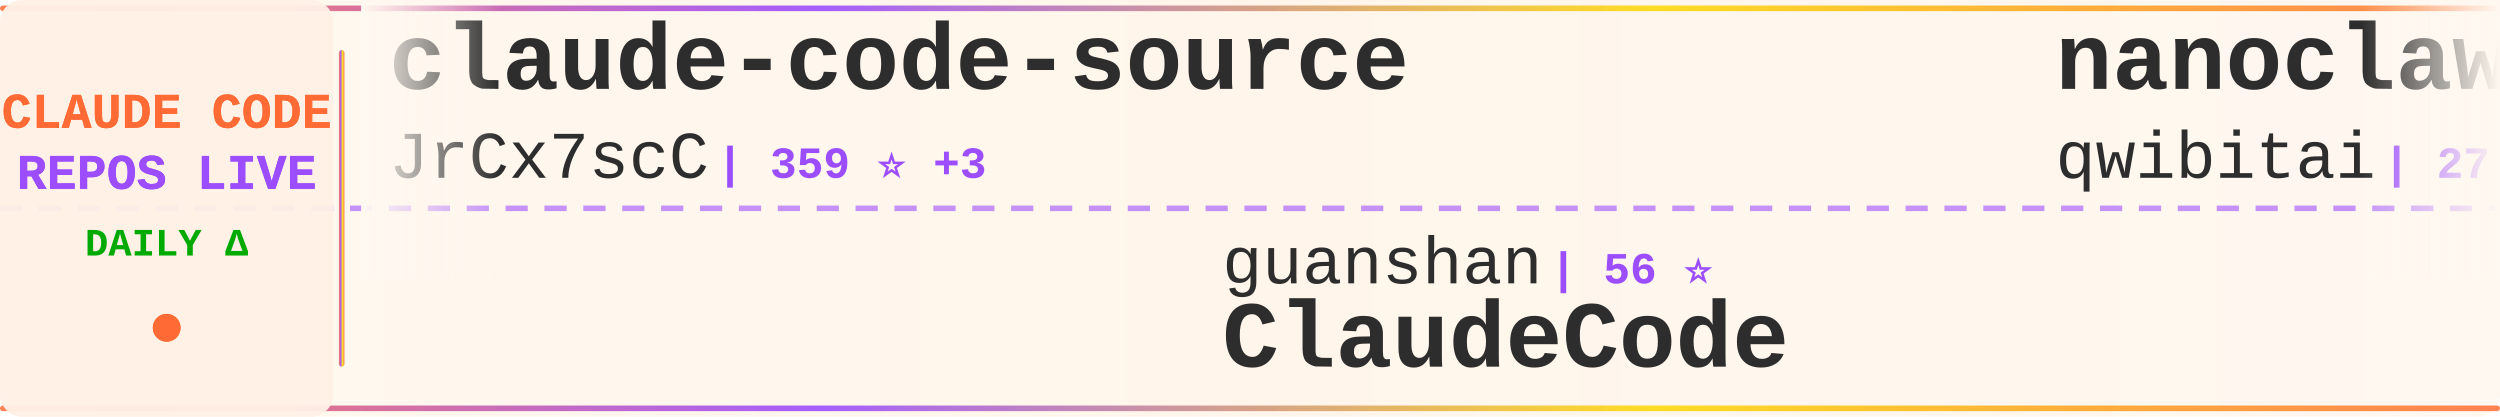
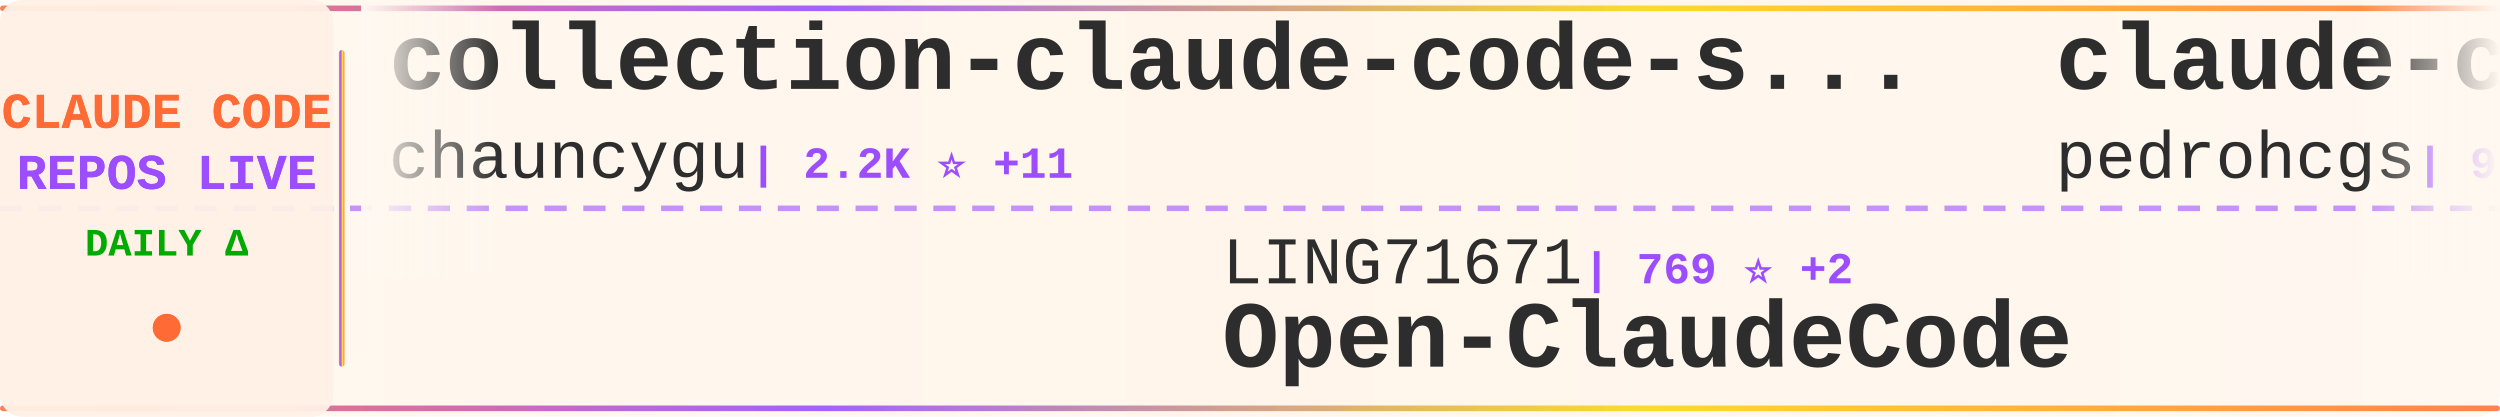
<svg xmlns="http://www.w3.org/2000/svg" width="900" height="150">
  <defs>
    <linearGradient id="tickerBg" x1="0%" y1="0%" x2="100%" y2="0%">
      <stop offset="0%" style="stop-color:#fff8f0;stop-opacity:0.98" />
      <stop offset="50%" style="stop-color:#fff5eb;stop-opacity:1" />
      <stop offset="100%" style="stop-color:#fff8f0;stop-opacity:0.98" />
    </linearGradient>
    <linearGradient id="borderGrad" x1="0%" y1="0%" x2="100%" y2="0%">
      <stop offset="0%" style="stop-color:#FF6B35;stop-opacity:0.85">
        <animate attributeName="stop-opacity" values="0.85;1;0.85" dur="2s" repeatCount="indefinite" />
      </stop>
      <stop offset="33%" style="stop-color:#9C4EFF;stop-opacity:0.9">
        <animate attributeName="stop-opacity" values="0.9;1;0.9" dur="2.2s" repeatCount="indefinite" />
      </stop>
      <stop offset="66%" style="stop-color:#FFD700;stop-opacity:0.85">
        <animate attributeName="stop-opacity" values="0.85;1;0.85" dur="1.8s" repeatCount="indefinite" />
      </stop>
      <stop offset="100%" style="stop-color:#FF6B35;stop-opacity:0.85">
        <animate attributeName="stop-opacity" values="0.85;1;0.85" dur="2s" repeatCount="indefinite" />
      </stop>
    </linearGradient>
    <filter id="textGlow">
      <feGaussianBlur stdDeviation="0.15" result="coloredBlur" />
      <feMerge>
        <feMergeNode in="coloredBlur" />
        <feMergeNode in="SourceGraphic" />
      </feMerge>
    </filter>
    <filter id="metricGlow">
      <feGaussianBlur stdDeviation="0.2" result="coloredBlur" />
      <feMerge>
        <feMergeNode in="coloredBlur" />
        <feMergeNode in="SourceGraphic" />
      </feMerge>
    </filter>
    <linearGradient id="leftFade" x1="0%" y1="0%" x2="100%" y2="0%">
      <stop offset="0%" style="stop-color:#fff8f0;stop-opacity:1" />
      <stop offset="100%" style="stop-color:#fff8f0;stop-opacity:0" />
    </linearGradient>
    <linearGradient id="rightFade" x1="0%" y1="0%" x2="100%" y2="0%">
      <stop offset="0%" style="stop-color:#fff8f0;stop-opacity:0" />
      <stop offset="100%" style="stop-color:#fff8f0;stop-opacity:1" />
    </linearGradient>
  </defs>
  <rect width="900" height="150" fill="url(#tickerBg)" rx="8" />
  <rect x="0" y="2" width="900" height="2" fill="url(#borderGrad)" rx="1" />
  <rect x="0" y="146" width="900" height="2" fill="url(#borderGrad)" rx="1" />
  <line x1="0" y1="75" x2="900" y2="75" stroke="#9C4EFF" stroke-width="2" stroke-dasharray="8 6" opacity="0.6" />
  <rect x="0" y="0" width="120" height="150" fill="#fff0e6" opacity="0.95" rx="8" />
  <text x="60" y="46" font-family="'Courier New', monospace" font-size="18" font-weight="bold" fill="#FF6B35" text-anchor="middle" filter="url(#textGlow)">
    CLAUDE CODE
  </text>
  <text x="60" y="68" font-family="'Courier New', monospace" font-size="18" font-weight="bold" fill="#9C4EFF" text-anchor="middle" filter="url(#textGlow)">
    REPOS LIVE
  </text>
  <text x="60" y="92" font-family="'Courier New', monospace" font-size="14" font-weight="bold" fill="#00aa00" text-anchor="middle">
    DAILY Δ
  </text>
  <circle cx="60" cy="118" r="5" fill="#FF6B35" filter="url(#metricGlow)">
    <animate attributeName="r" values="4;6;4" dur="1.5s" repeatCount="indefinite" />
    <animate attributeName="opacity" values="0.6;1;0.6" dur="1.5s" repeatCount="indefinite" />
  </circle>
  <rect x="122" y="18" width="2" height="114" fill="url(#borderGrad)" rx="1" />
  <clipPath id="tickerClip">
    <rect x="130" y="0" width="770" height="150" />
  </clipPath>
  <g clip-path="url(#tickerClip)">
    <g id="tickerItems">
      <animateTransform attributeName="transform" attributeType="XML" type="translate" from="0 0" to="-3000 0" dur="54s" repeatCount="indefinite" />
      <g transform="translate(0, 0)">
-         <text x="140" y="32" font-family="'Courier New', monospace" font-size="34" font-weight="bold" fill="#2d2d2d">claude-code-source</text>
-         <text x="140" y="64" font-family="'Courier New', monospace" font-size="24" font-weight="normal" fill="#2d2d2d" opacity="1.0">JrCx7scC</text>
-         <text x="258" y="64" font-family="'Courier New', monospace" font-size="16" font-weight="bold" fill="#9C4EFF"> | 359 ⭐ +3</text>
+         <text x="140" y="32" font-family="'Courier New', monospace" font-size="34" font-weight="bold" fill="#2d2d2d">collection-claude-code-s...</text>
+         <text x="140" y="64" font-family="'Courier New', monospace" font-size="24" font-weight="normal" fill="#2d2d2d" opacity="1.0">chauncygu</text>
+         <text x="270" y="64" font-family="'Courier New', monospace" font-size="16" font-weight="bold" fill="#9C4EFF"> | 2.2K ⭐ +11</text>
      </g>
      <g transform="translate(300, 0)">
-         <text x="140" y="102" font-family="'Courier New', monospace" font-size="24" font-weight="normal" fill="#2d2d2d" opacity="1.0">guanshan</text>
-         <text x="258" y="102" font-family="'Courier New', monospace" font-size="16" font-weight="bold" fill="#9C4EFF"> | 56 ⭐</text>
-         <text x="140" y="132" font-family="'Courier New', monospace" font-size="34" font-weight="bold" fill="#2d2d2d">ClaudeCode</text>
+         <text x="140" y="102" font-family="'Courier New', monospace" font-size="24" font-weight="normal" fill="#2d2d2d" opacity="1.0">LING71671</text>
+         <text x="270" y="102" font-family="'Courier New', monospace" font-size="16" font-weight="bold" fill="#9C4EFF"> | 769 ⭐ +2</text>
+         <text x="140" y="132" font-family="'Courier New', monospace" font-size="34" font-weight="bold" fill="#2d2d2d">Open-ClaudeCode</text>
      </g>
      <g transform="translate(600, 0)">
-         <text x="140" y="32" font-family="'Courier New', monospace" font-size="34" font-weight="bold" fill="#2d2d2d">nanoclaw</text>
-         <text x="140" y="64" font-family="'Courier New', monospace" font-size="24" font-weight="normal" fill="#2d2d2d" opacity="1.0">qwibitai</text>
-         <text x="258" y="64" font-family="'Courier New', monospace" font-size="16" font-weight="bold" fill="#9C4EFF"> | 27.7K ⭐ +59</text>
+         <text x="140" y="32" font-family="'Courier New', monospace" font-size="34" font-weight="bold" fill="#2d2d2d">claude-code-my-workflow</text>
+         <text x="140" y="64" font-family="'Courier New', monospace" font-size="24" font-weight="normal" fill="#2d2d2d" opacity="1.0">pedrohcgs</text>
+         <text x="270" y="64" font-family="'Courier New', monospace" font-size="16" font-weight="bold" fill="#9C4EFF"> | 971 ⭐ +6</text>
      </g>
      <g transform="translate(900, 0)">
-         <text x="140" y="102" font-family="'Courier New', monospace" font-size="24" font-weight="normal" fill="#2d2d2d" opacity="1.0">musistudio</text>
-         <text x="282" y="102" font-family="'Courier New', monospace" font-size="16" font-weight="bold" fill="#9C4EFF"> | 32.8K ⭐ +84</text>
-         <text x="140" y="132" font-family="'Courier New', monospace" font-size="34" font-weight="bold" fill="#2d2d2d">claude-code-router</text>
+         <text x="140" y="102" font-family="'Courier New', monospace" font-size="24" font-weight="normal" fill="#2d2d2d" opacity="1.0">luyao618</text>
+         <text x="258" y="102" font-family="'Courier New', monospace" font-size="16" font-weight="bold" fill="#9C4EFF"> | 1.2K ⭐ +9</text>
+         <text x="140" y="132" font-family="'Courier New', monospace" font-size="34" font-weight="bold" fill="#2d2d2d">Claude-Code-Source-Study</text>
      </g>
      <g transform="translate(1200, 0)">
-         <text x="140" y="32" font-family="'Courier New', monospace" font-size="34" font-weight="bold" fill="#2d2d2d">Claude-Code-Source-Study</text>
-         <text x="140" y="64" font-family="'Courier New', monospace" font-size="24" font-weight="normal" fill="#2d2d2d" opacity="1.0">luyao618</text>
-         <text x="258" y="64" font-family="'Courier New', monospace" font-size="16" font-weight="bold" fill="#9C4EFF"> | 1.2K ⭐ +11</text>
+         <text x="140" y="32" font-family="'Courier New', monospace" font-size="34" font-weight="bold" fill="#2d2d2d">claude-code-tudou</text>
+         <text x="140" y="64" font-family="'Courier New', monospace" font-size="24" font-weight="normal" fill="#2d2d2d" opacity="1.0">AICoderTudou</text>
+         <text x="306" y="64" font-family="'Courier New', monospace" font-size="16" font-weight="bold" fill="#9C4EFF"> | 494 ⭐ +1</text>
      </g>
      <g transform="translate(1500, 0)">
-         <text x="140" y="102" font-family="'Courier New', monospace" font-size="24" font-weight="normal" fill="#2d2d2d" opacity="1.0">nicedreamzapp</text>
-         <text x="318" y="102" font-family="'Courier New', monospace" font-size="16" font-weight="bold" fill="#9C4EFF"> | 2.1K ⭐ +89</text>
-         <text x="140" y="132" font-family="'Courier New', monospace" font-size="34" font-weight="bold" fill="#2d2d2d">claude-code-local</text>
+         <text x="140" y="102" font-family="'Courier New', monospace" font-size="24" font-weight="normal" fill="#2d2d2d" opacity="1.0">edmund-io</text>
+         <text x="270" y="102" font-family="'Courier New', monospace" font-size="16" font-weight="bold" fill="#9C4EFF"> | 1.4K ⭐ +1</text>
+         <text x="140" y="132" font-family="'Courier New', monospace" font-size="34" font-weight="bold" fill="#2d2d2d">edmunds-claude-code</text>
      </g>
      <g transform="translate(1800, 0)">
-         <text x="140" y="32" font-family="'Courier New', monospace" font-size="34" font-weight="bold" fill="#2d2d2d">claude-code-book</text>
-         <text x="140" y="64" font-family="'Courier New', monospace" font-size="24" font-weight="normal" fill="#2d2d2d" opacity="1.0">lintsinghua</text>
-         <text x="294" y="64" font-family="'Courier New', monospace" font-size="16" font-weight="bold" fill="#9C4EFF"> | 2.9K ⭐ +19</text>
+         <text x="140" y="32" font-family="'Courier New', monospace" font-size="34" font-weight="bold" fill="#2d2d2d">skills</text>
+         <text x="140" y="64" font-family="'Courier New', monospace" font-size="24" font-weight="normal" fill="#2d2d2d" opacity="1.0">anthropics</text>
+         <text x="282" y="64" font-family="'Courier New', monospace" font-size="16" font-weight="bold" fill="#9C4EFF"> | 122.7K ⭐ +598</text>
      </g>
      <g transform="translate(2100, 0)">
-         <text x="140" y="102" font-family="'Courier New', monospace" font-size="24" font-weight="normal" fill="#2d2d2d" opacity="1.0">zstmfhy</text>
-         <text x="246" y="102" font-family="'Courier New', monospace" font-size="16" font-weight="bold" fill="#9C4EFF"> | 190 ⭐</text>
-         <text x="140" y="132" font-family="'Courier New', monospace" font-size="34" font-weight="bold" fill="#2d2d2d">Claude-code</text>
+         <text x="140" y="102" font-family="'Courier New', monospace" font-size="24" font-weight="normal" fill="#2d2d2d" opacity="1.0">lintsinghua</text>
+         <text x="294" y="102" font-family="'Courier New', monospace" font-size="16" font-weight="bold" fill="#9C4EFF"> | 2.9K ⭐ +22</text>
+         <text x="140" y="132" font-family="'Courier New', monospace" font-size="34" font-weight="bold" fill="#2d2d2d">claude-code-book</text>
      </g>
      <g transform="translate(2400, 0)">
-         <text x="140" y="32" font-family="'Courier New', monospace" font-size="34" font-weight="bold" fill="#2d2d2d">claude-code-from-scratch</text>
-         <text x="140" y="64" font-family="'Courier New', monospace" font-size="24" font-weight="normal" fill="#2d2d2d" opacity="1.0">Windy3f3f3f3f</text>
-         <text x="318" y="64" font-family="'Courier New', monospace" font-size="16" font-weight="bold" fill="#9C4EFF"> | 986 ⭐ +6</text>
+         <text x="140" y="32" font-family="'Courier New', monospace" font-size="34" font-weight="bold" fill="#2d2d2d">CLIProxyAPI</text>
+         <text x="140" y="64" font-family="'Courier New', monospace" font-size="24" font-weight="normal" fill="#2d2d2d" opacity="1.0">router-for-me</text>
+         <text x="318" y="64" font-family="'Courier New', monospace" font-size="16" font-weight="bold" fill="#9C4EFF"> | 28.1K ⭐ +280</text>
      </g>
      <g transform="translate(2700, 0)">
-         <text x="140" y="102" font-family="'Courier New', monospace" font-size="24" font-weight="normal" fill="#2d2d2d" opacity="1.0">Maciek-roboblog</text>
-         <text x="342" y="102" font-family="'Courier New', monospace" font-size="16" font-weight="bold" fill="#9C4EFF"> | 7.7K ⭐ +51</text>
-         <text x="140" y="132" font-family="'Courier New', monospace" font-size="34" font-weight="bold" fill="#2d2d2d">Claude-Code-Usage-Monito...</text>
+         <text x="140" y="102" font-family="'Courier New', monospace" font-size="24" font-weight="normal" fill="#2d2d2d" opacity="1.0">ChinaSiro</text>
+         <text x="270" y="102" font-family="'Courier New', monospace" font-size="16" font-weight="bold" fill="#9C4EFF"> | 9.0K ⭐ +13</text>
+         <text x="140" y="132" font-family="'Courier New', monospace" font-size="34" font-weight="bold" fill="#2d2d2d">claude-code-sourcemap</text>
      </g>
      <g transform="translate(3000, 0)">
-         <text x="140" y="32" font-family="'Courier New', monospace" font-size="34" font-weight="bold" fill="#2d2d2d">claude-code-source</text>
-         <text x="140" y="64" font-family="'Courier New', monospace" font-size="24" font-weight="normal" fill="#2d2d2d" opacity="1.0">JrCx7scC</text>
-         <text x="258" y="64" font-family="'Courier New', monospace" font-size="16" font-weight="bold" fill="#9C4EFF"> | 359 ⭐ +3</text>
+         <text x="140" y="32" font-family="'Courier New', monospace" font-size="34" font-weight="bold" fill="#2d2d2d">collection-claude-code-s...</text>
+         <text x="140" y="64" font-family="'Courier New', monospace" font-size="24" font-weight="normal" fill="#2d2d2d" opacity="1.0">chauncygu</text>
+         <text x="270" y="64" font-family="'Courier New', monospace" font-size="16" font-weight="bold" fill="#9C4EFF"> | 2.2K ⭐ +11</text>
      </g>
      <g transform="translate(3300, 0)">
-         <text x="140" y="102" font-family="'Courier New', monospace" font-size="24" font-weight="normal" fill="#2d2d2d" opacity="1.0">guanshan</text>
-         <text x="258" y="102" font-family="'Courier New', monospace" font-size="16" font-weight="bold" fill="#9C4EFF"> | 56 ⭐</text>
-         <text x="140" y="132" font-family="'Courier New', monospace" font-size="34" font-weight="bold" fill="#2d2d2d">ClaudeCode</text>
+         <text x="140" y="102" font-family="'Courier New', monospace" font-size="24" font-weight="normal" fill="#2d2d2d" opacity="1.0">LING71671</text>
+         <text x="270" y="102" font-family="'Courier New', monospace" font-size="16" font-weight="bold" fill="#9C4EFF"> | 769 ⭐ +2</text>
+         <text x="140" y="132" font-family="'Courier New', monospace" font-size="34" font-weight="bold" fill="#2d2d2d">Open-ClaudeCode</text>
      </g>
      <g transform="translate(3600, 0)">
-         <text x="140" y="32" font-family="'Courier New', monospace" font-size="34" font-weight="bold" fill="#2d2d2d">nanoclaw</text>
-         <text x="140" y="64" font-family="'Courier New', monospace" font-size="24" font-weight="normal" fill="#2d2d2d" opacity="1.0">qwibitai</text>
-         <text x="258" y="64" font-family="'Courier New', monospace" font-size="16" font-weight="bold" fill="#9C4EFF"> | 27.7K ⭐ +59</text>
+         <text x="140" y="32" font-family="'Courier New', monospace" font-size="34" font-weight="bold" fill="#2d2d2d">claude-code-my-workflow</text>
+         <text x="140" y="64" font-family="'Courier New', monospace" font-size="24" font-weight="normal" fill="#2d2d2d" opacity="1.0">pedrohcgs</text>
+         <text x="270" y="64" font-family="'Courier New', monospace" font-size="16" font-weight="bold" fill="#9C4EFF"> | 971 ⭐ +6</text>
      </g>
      <g transform="translate(3900, 0)">
-         <text x="140" y="102" font-family="'Courier New', monospace" font-size="24" font-weight="normal" fill="#2d2d2d" opacity="1.0">musistudio</text>
-         <text x="282" y="102" font-family="'Courier New', monospace" font-size="16" font-weight="bold" fill="#9C4EFF"> | 32.8K ⭐ +84</text>
-         <text x="140" y="132" font-family="'Courier New', monospace" font-size="34" font-weight="bold" fill="#2d2d2d">claude-code-router</text>
+         <text x="140" y="102" font-family="'Courier New', monospace" font-size="24" font-weight="normal" fill="#2d2d2d" opacity="1.0">luyao618</text>
+         <text x="258" y="102" font-family="'Courier New', monospace" font-size="16" font-weight="bold" fill="#9C4EFF"> | 1.2K ⭐ +9</text>
+         <text x="140" y="132" font-family="'Courier New', monospace" font-size="34" font-weight="bold" fill="#2d2d2d">Claude-Code-Source-Study</text>
      </g>
    </g>
  </g>
  <rect x="130" y="0" width="50" height="100" fill="url(#leftFade)" />
  <rect x="850" y="0" width="50" height="100" fill="url(#rightFade)" />
</svg>
